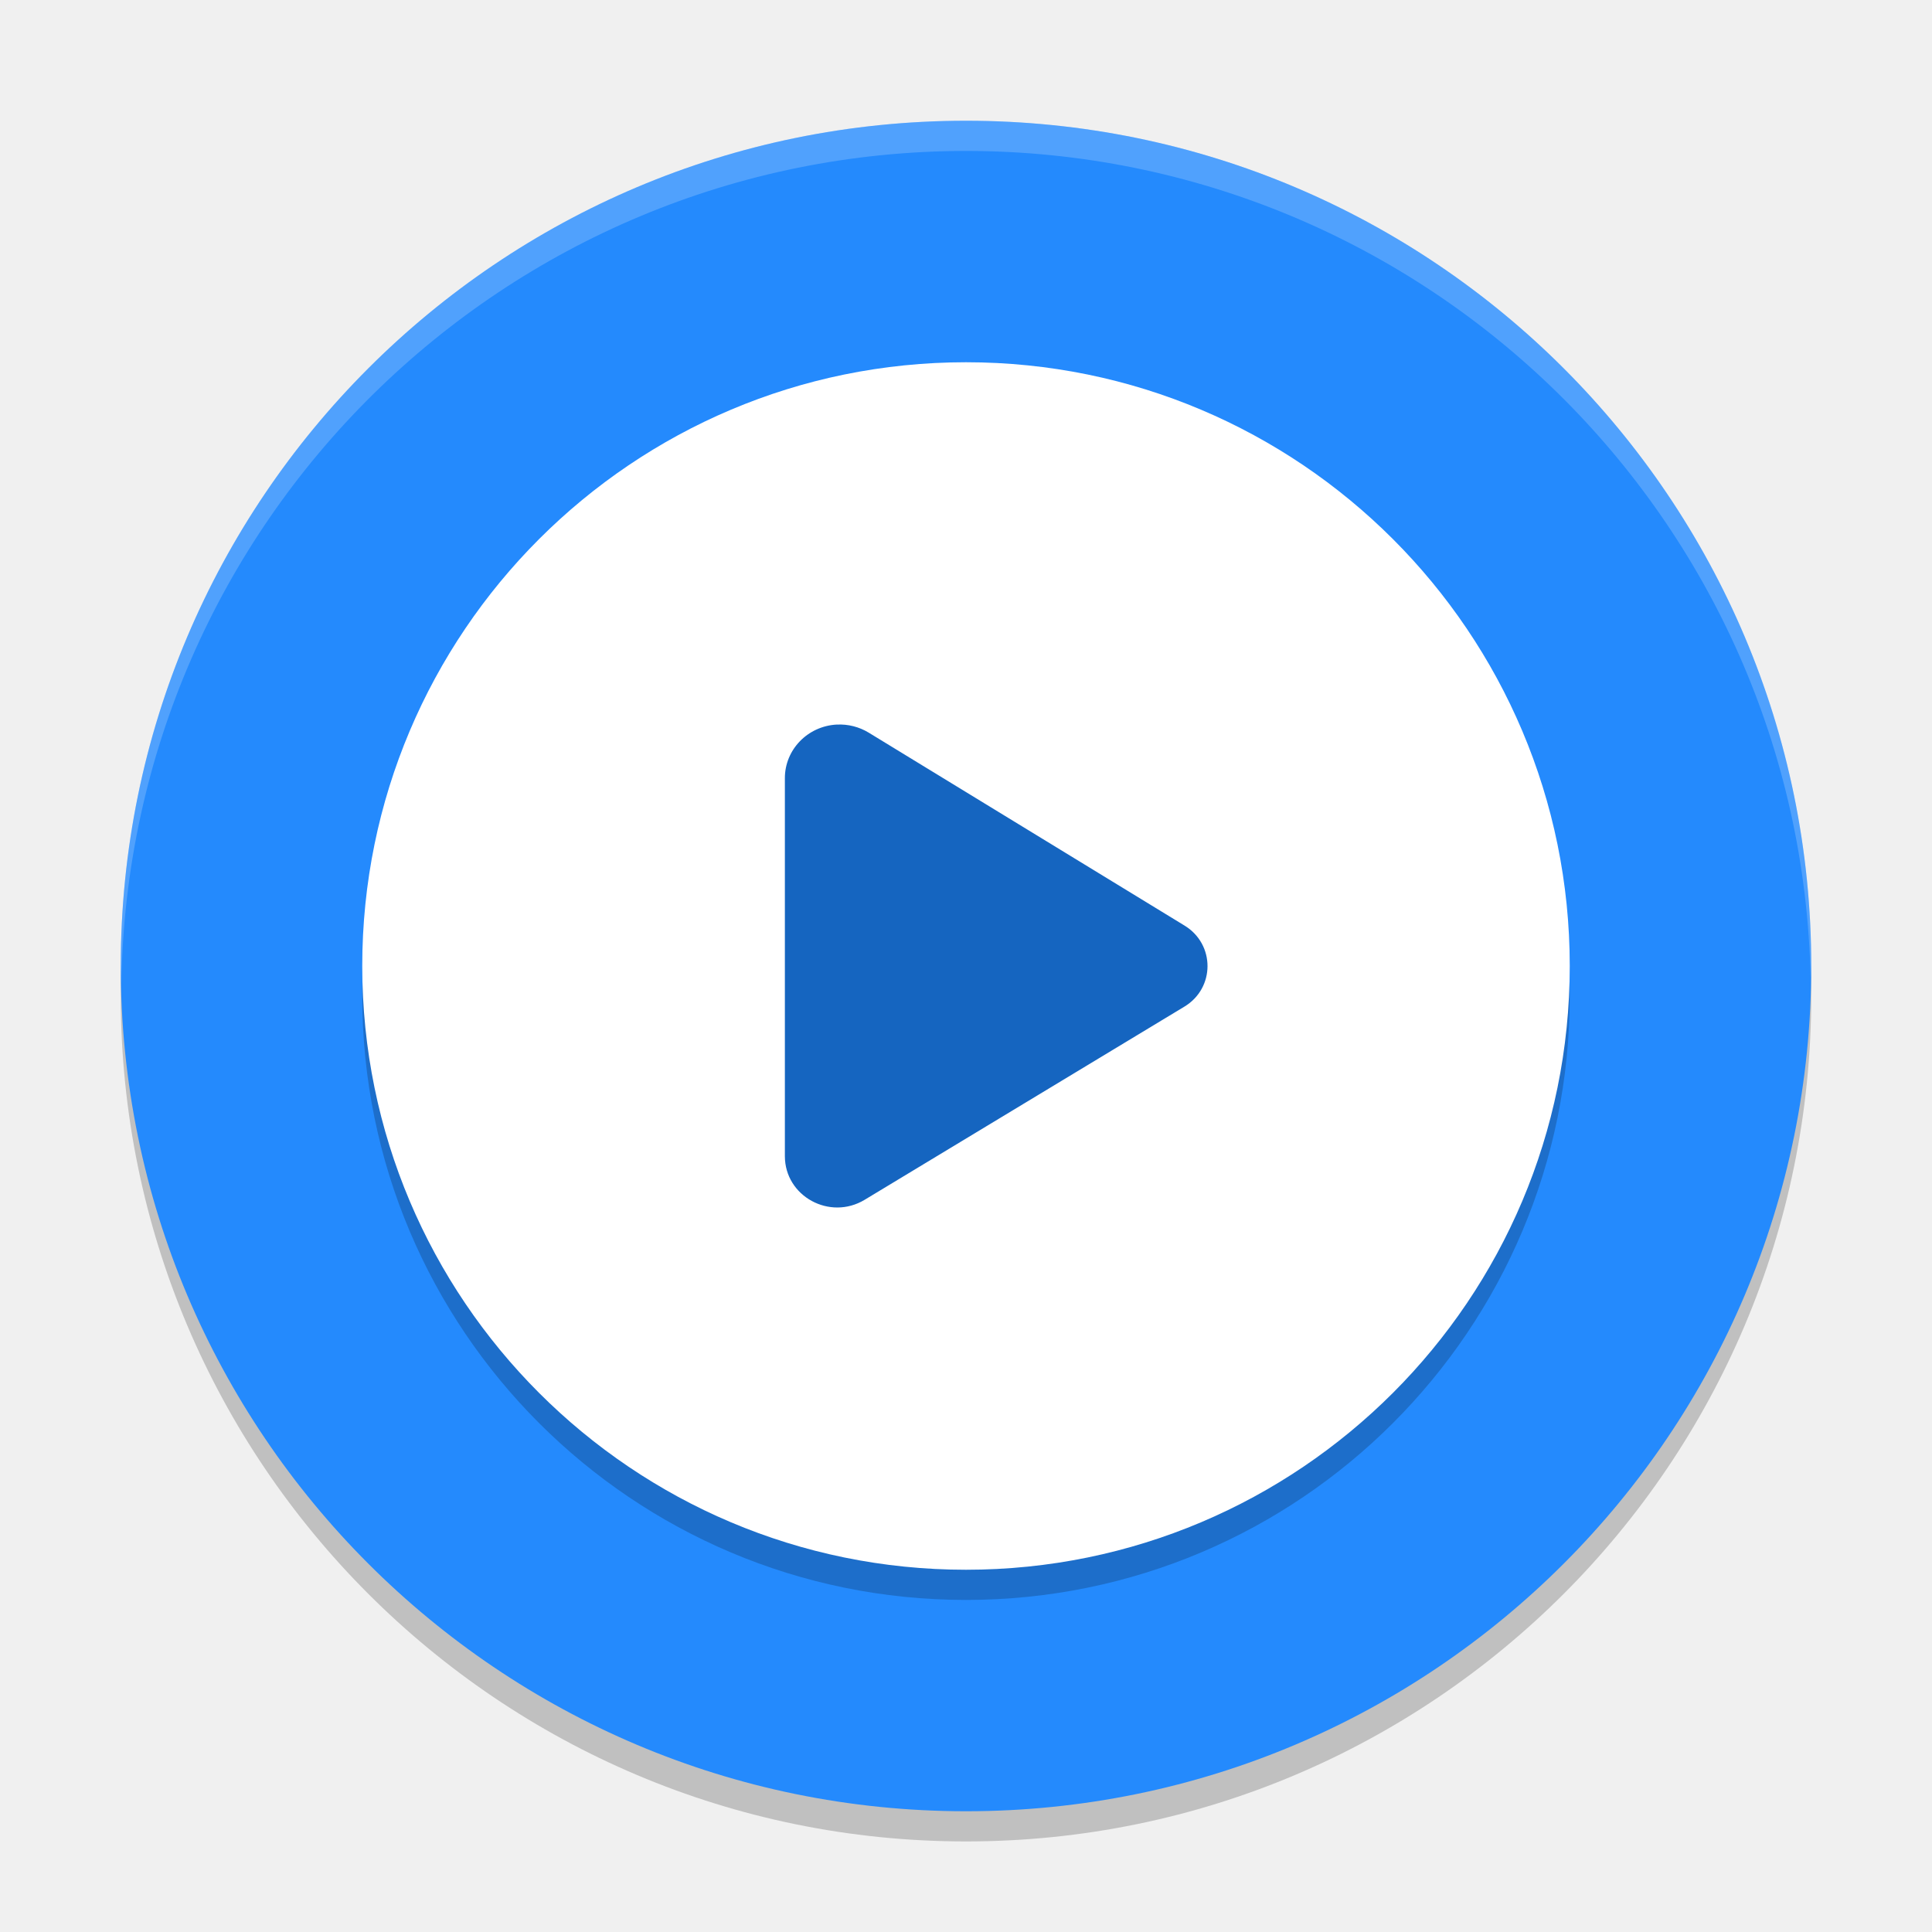
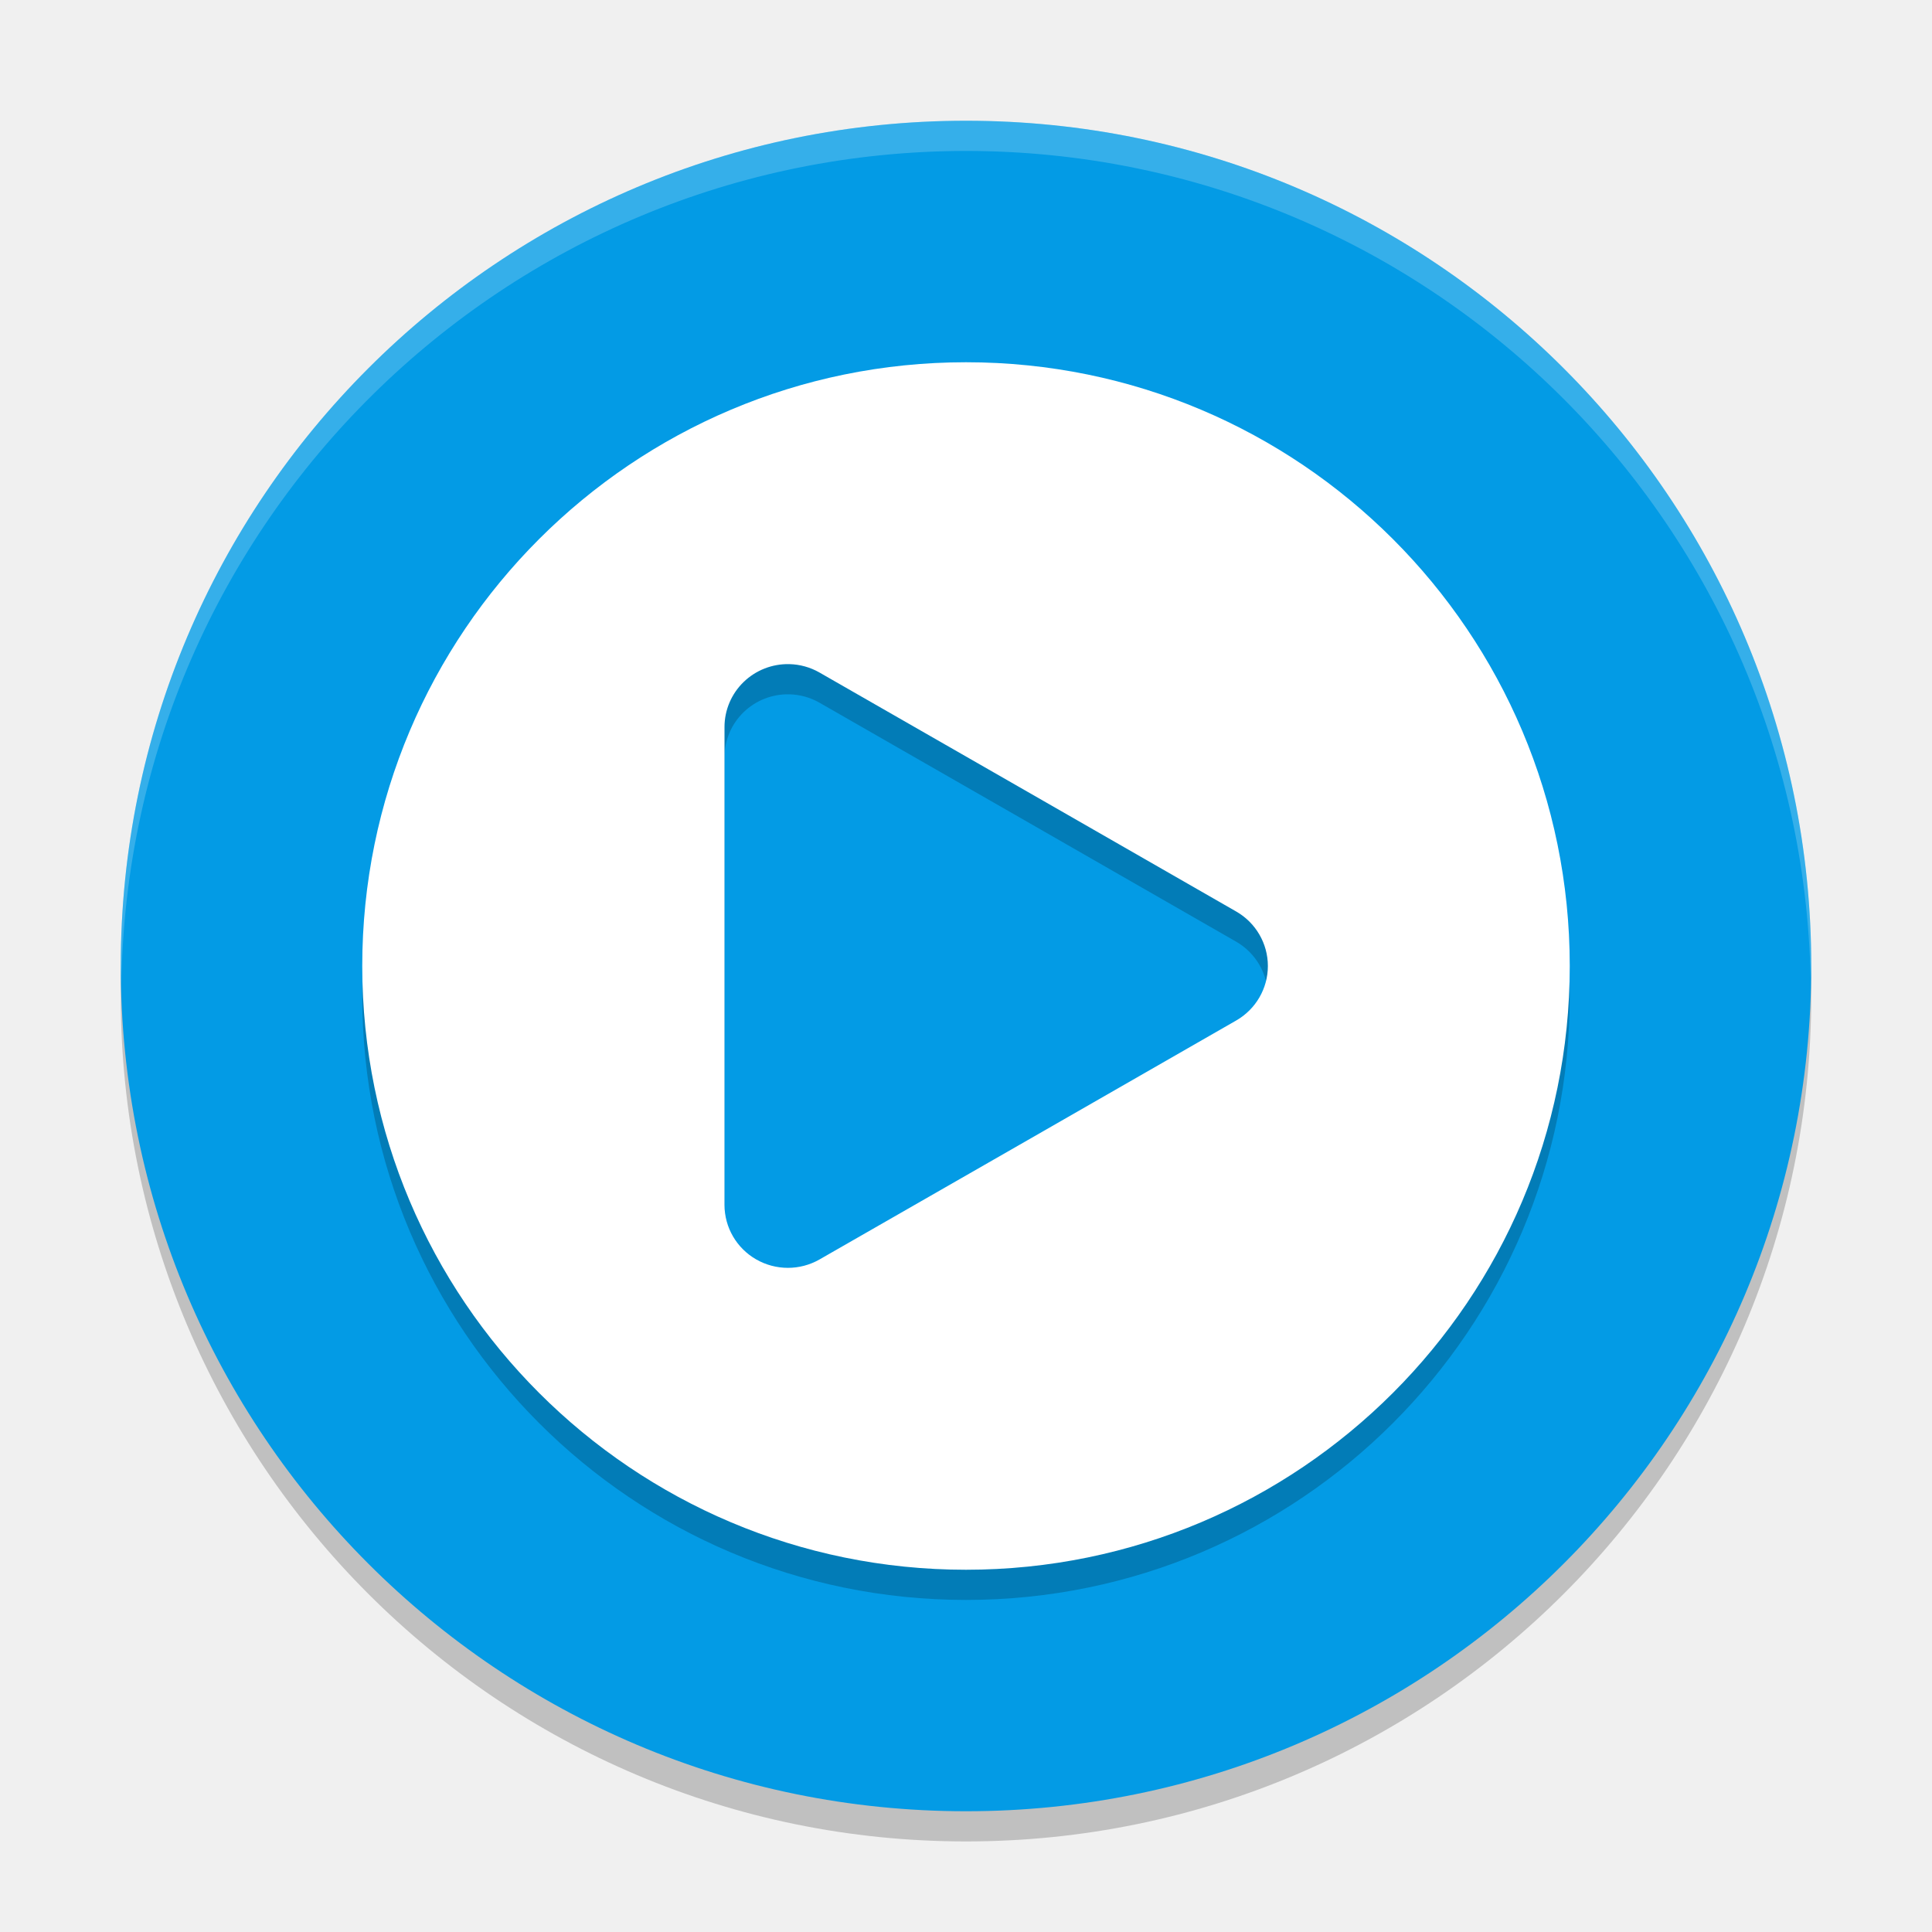
<svg xmlns="http://www.w3.org/2000/svg" width="64" height="64" version="1.1">
  <circle style="opacity:0.2" cx="32" cy="33" r="28" />
-   <circle style="fill:#248afd" cx="32" cy="32" r="28" />
+   <circle style="fill:#039be5" cx="32" cy="32" r="28" />
  <path style="opacity:0.2;fill:#ffffff" d="M 32,4 A 28,28 0 0 0 4,32 28,28 0 0 0 4.021,32.586 28,28 0 0 1 32,5 28,28 0 0 1 59.979,32.414 28,28 0 0 0 60,32 28,28 0 0 0 32,4 Z" />
-   <circle style="opacity:0.2" cx="32" cy="33" r="20" />
-   <circle style="fill:#ffffff" cx="32" cy="32" r="20" />
-   <path style="fill:#1565c0" d="M 27.721,24.002 C 26.756,24.052 26,24.831 26,25.776 v 12.525 c 0.002,1.329 1.489,2.141 2.644,1.443 l 10.589,-6.397 c 1.02,-0.614 1.024,-2.064 0.008,-2.685 L 28.774,24.268 c -0.314,-0.19 -0.682,-0.285 -1.053,-0.265 z m 0,0" />
+   <path style="opacity:0.2" d="M 32,13 A 20,20 0 0 0 12,33 20,20 0 0 0 32,53 20,20 0 0 0 52,33 20,20 0 0 0 32,13 Z m -5.852,10 a 2.1,2.085 0 0 1 1,0.279 l 6.902,3.957 6.9,3.959 a 2.1,2.085 0 0 1 0,3.609 l -6.9,3.959 -6.902,3.957 A 2.1,2.085 0 0 1 24,40.914 V 33 25.086 A 2.1,2.085 0 0 1 26.148,23 Z" />
+   <path style="fill:#ffffff" d="M 32 12 A 20 20 0 0 0 12 32 A 20 20 0 0 0 32 52 A 20 20 0 0 0 52 32 A 20 20 0 0 0 32 12 z M 26.148 22 A 2.1 2.085 0 0 1 27.148 22.279 L 34.051 26.236 L 40.951 30.195 A 2.1 2.085 0 0 1 40.951 33.805 L 34.051 37.764 L 27.148 41.721 A 2.1 2.085 0 0 1 24 39.914 L 24 32 L 24 24.086 A 2.1 2.085 0 0 1 26.148 22 z" />
</svg>
